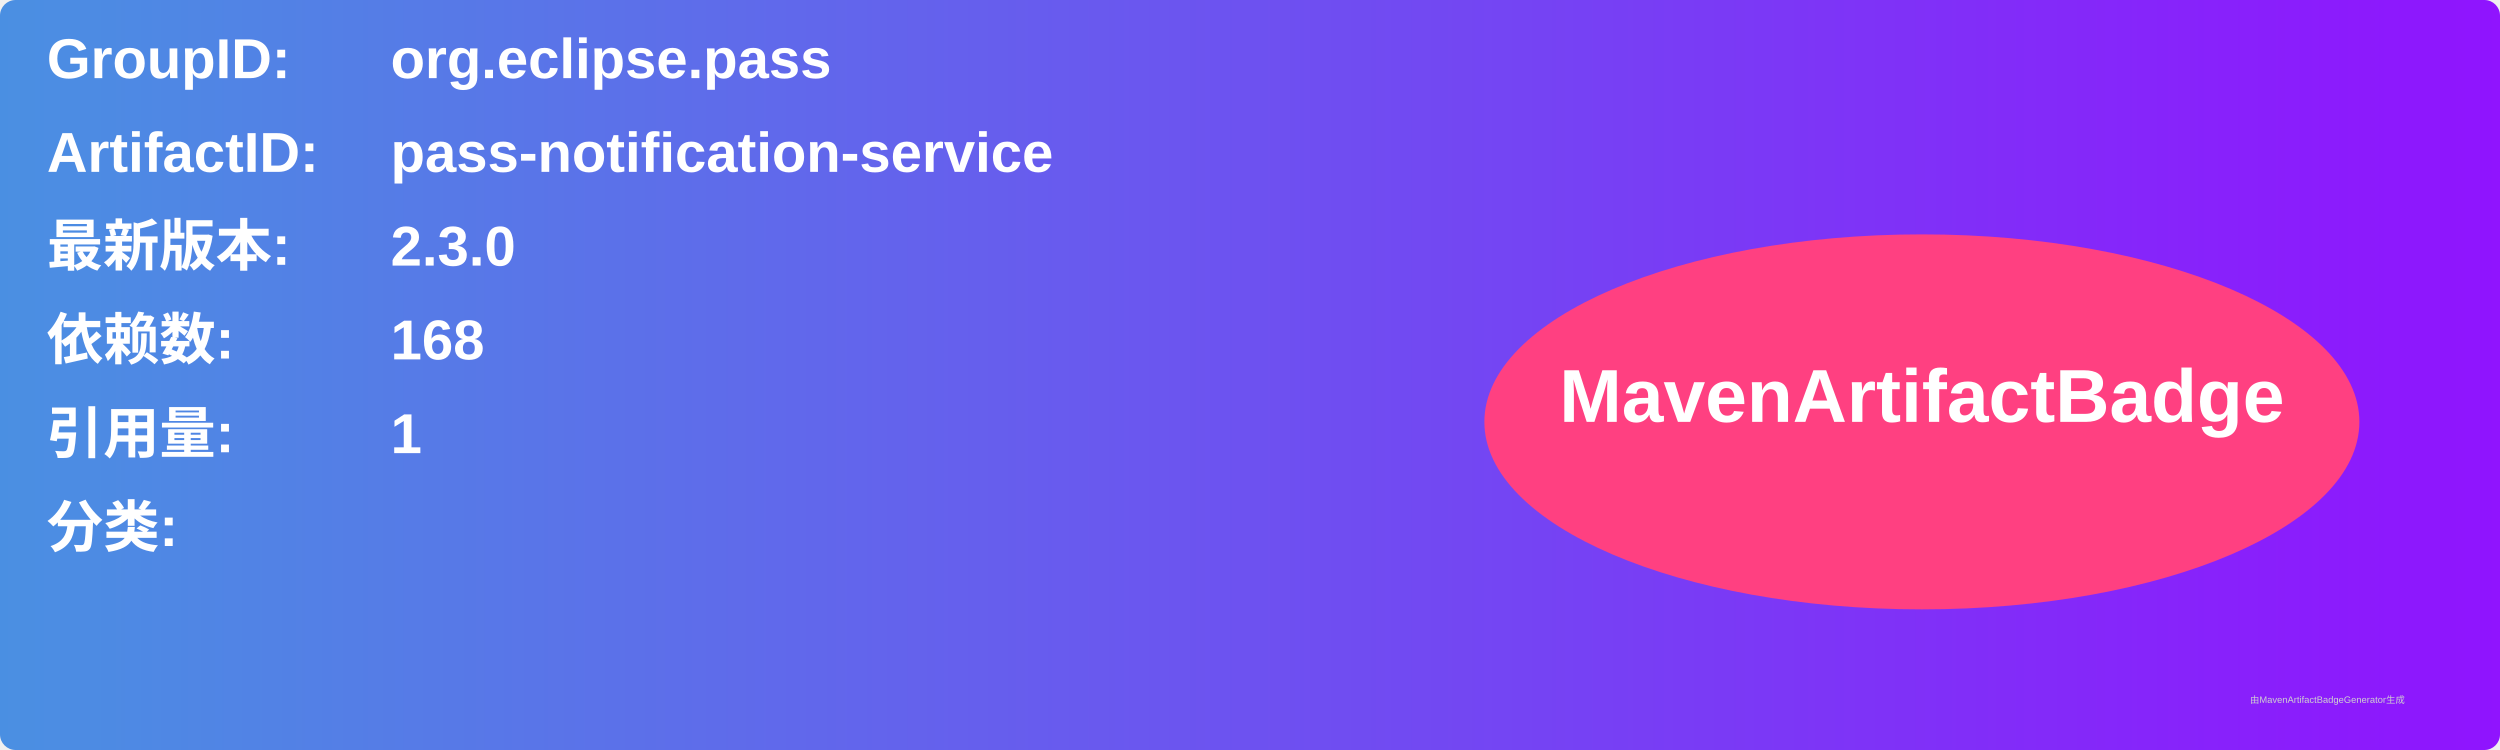
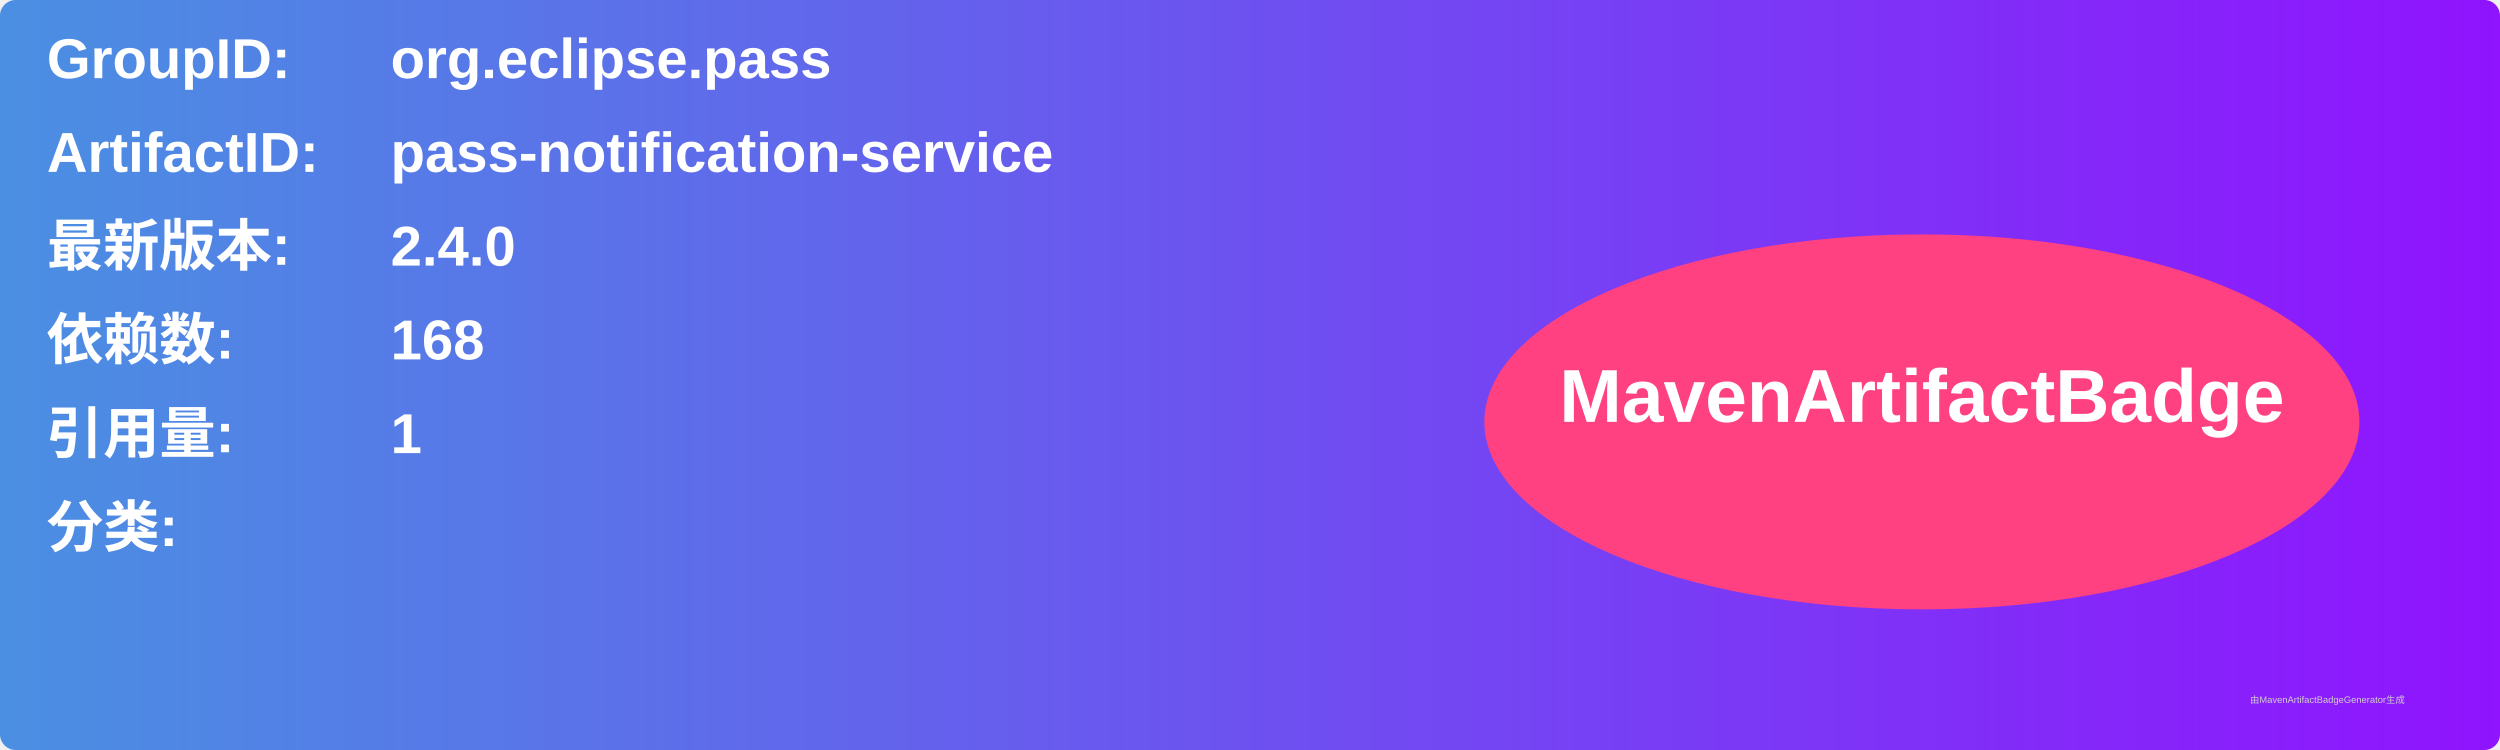
<svg xmlns="http://www.w3.org/2000/svg" width="800" height="240" viewBox="0 0 800 240">
  <linearGradient id="grad" x1="0%" y1="0%" x2="100%" y2="0%">
    <stop offset="0%" stop-color="#4a90e2" />
    <stop offset="100%" stop-color="#9013fe" />
  </linearGradient>
  <rect width="100%" height="100%" rx="5" ry="5" fill="url(#grad)" />
  <g transform="translate(15, 15)">
    <text x="0" y="10" font-family="Arial" font-size="18" fill="white" font-weight="bold" width="260">GroupID:</text>
    <text x="110" y="10" font-family="Arial" font-size="18" fill="white" font-weight="bold" width="460">org.eclipse.pass</text>
    <text x="0" y="40" font-family="Arial" font-size="18" fill="white" font-weight="bold" width="260">ArtifactID:</text>
    <text x="110" y="40" font-family="Arial" font-size="18" fill="white" font-weight="bold" width="460">pass-notification-service</text>
    <text x="0" y="70" font-family="Arial" font-size="18" fill="white" font-weight="bold">最新版本:</text>
    <text x="110" y="70" font-family="Arial" font-size="18" fill="white" font-weight="bold">
-       <tspan font-weight="bold">2.3.0</tspan>
+       <tspan font-weight="bold">2.4.0</tspan>
    </text>
    <text x="0" y="100" font-family="Arial" font-size="18" fill="white" font-weight="bold">依赖数: </text>
    <text x="110" y="100" font-family="Arial" font-size="18" fill="white">
      <tspan font-weight="bold">168</tspan>
    </text>
    <text x="0" y="130" font-family="Arial" font-size="18" fill="white" font-weight="bold">引用量: </text>
    <text x="110" y="130" font-family="Arial" font-size="18" fill="white">
      <tspan font-weight="bold">1</tspan>
    </text>
    <text x="0" y="160" font-family="Arial" font-size="18" fill="white" font-weight="bold">分类:</text>
    <text x="10" y="190" font-family="Arial" font-size="10" fill="white">
      <tspan font-weight="bold" />
    </text>
    <ellipse cx="600" cy="120" rx="140" ry="60" fill="#ff4081" />
    <text x="600" y="120" text-anchor="middle" font-family="Arial" font-size="24" fill="white" font-weight="bold">MavenArtifactBadge</text>
  </g>
  <text x="720" y="225" font-family="Arial" font-size="3" fill="#d0d0d0">由MavenArtifactBadgeGenerator生成</text>
</svg>
